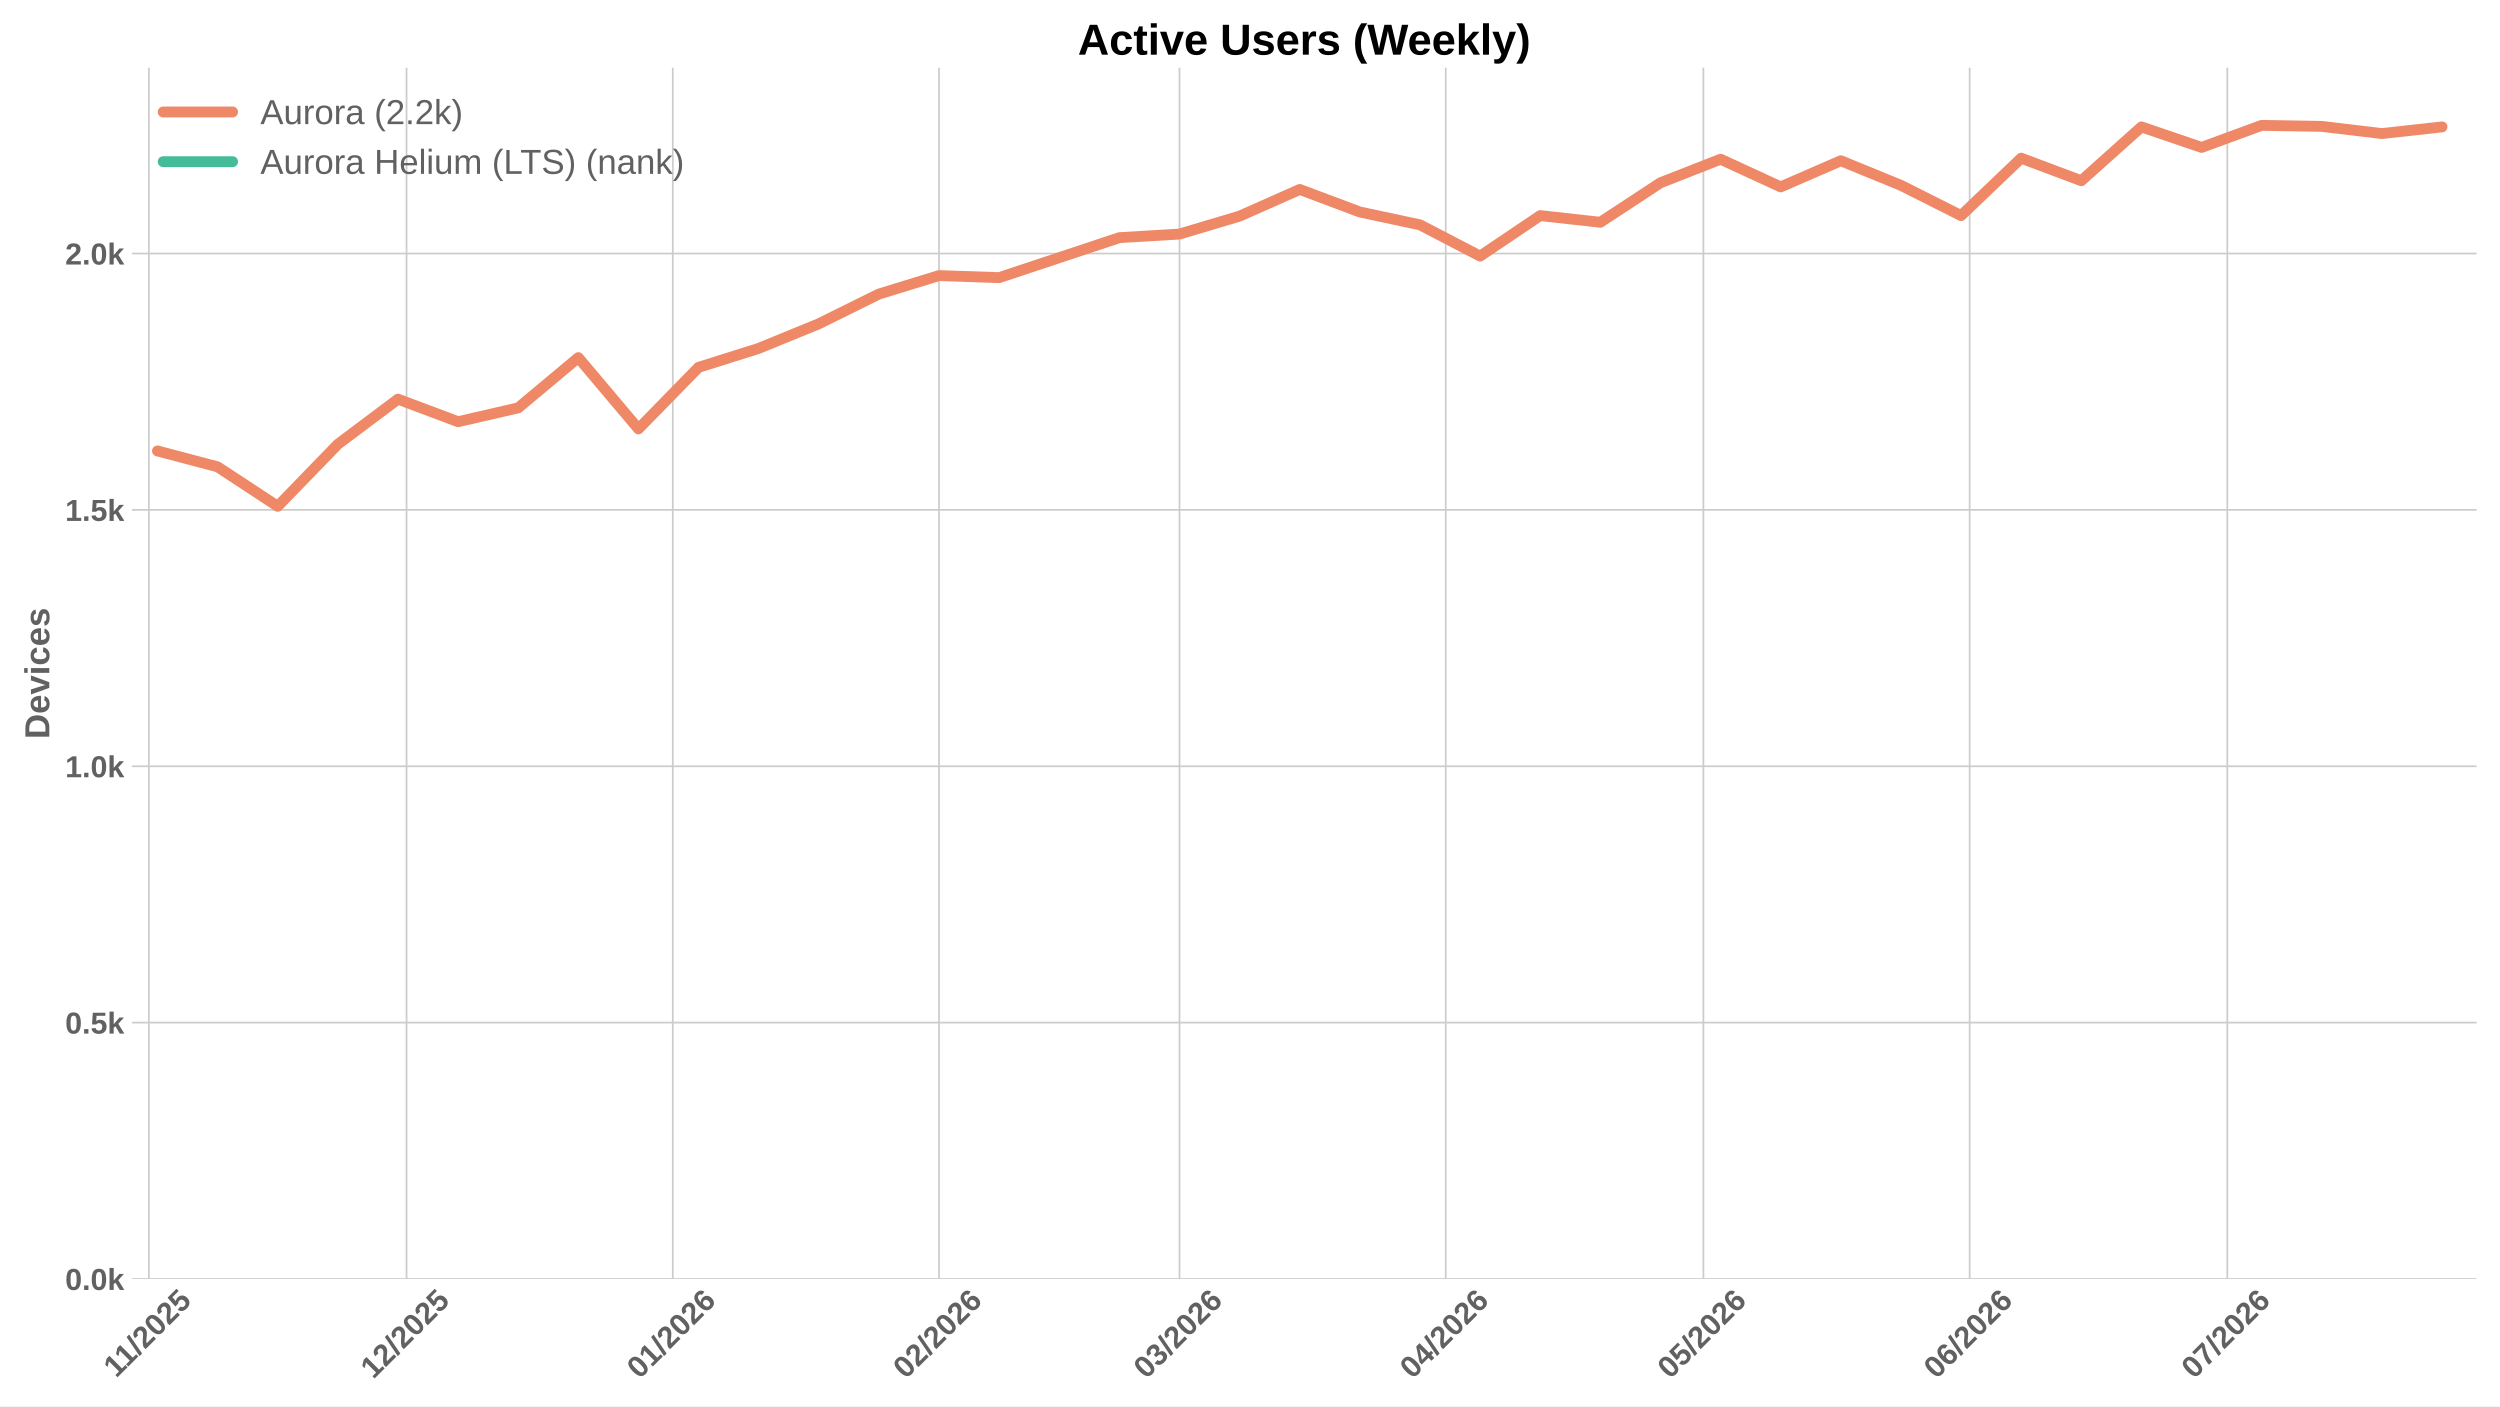
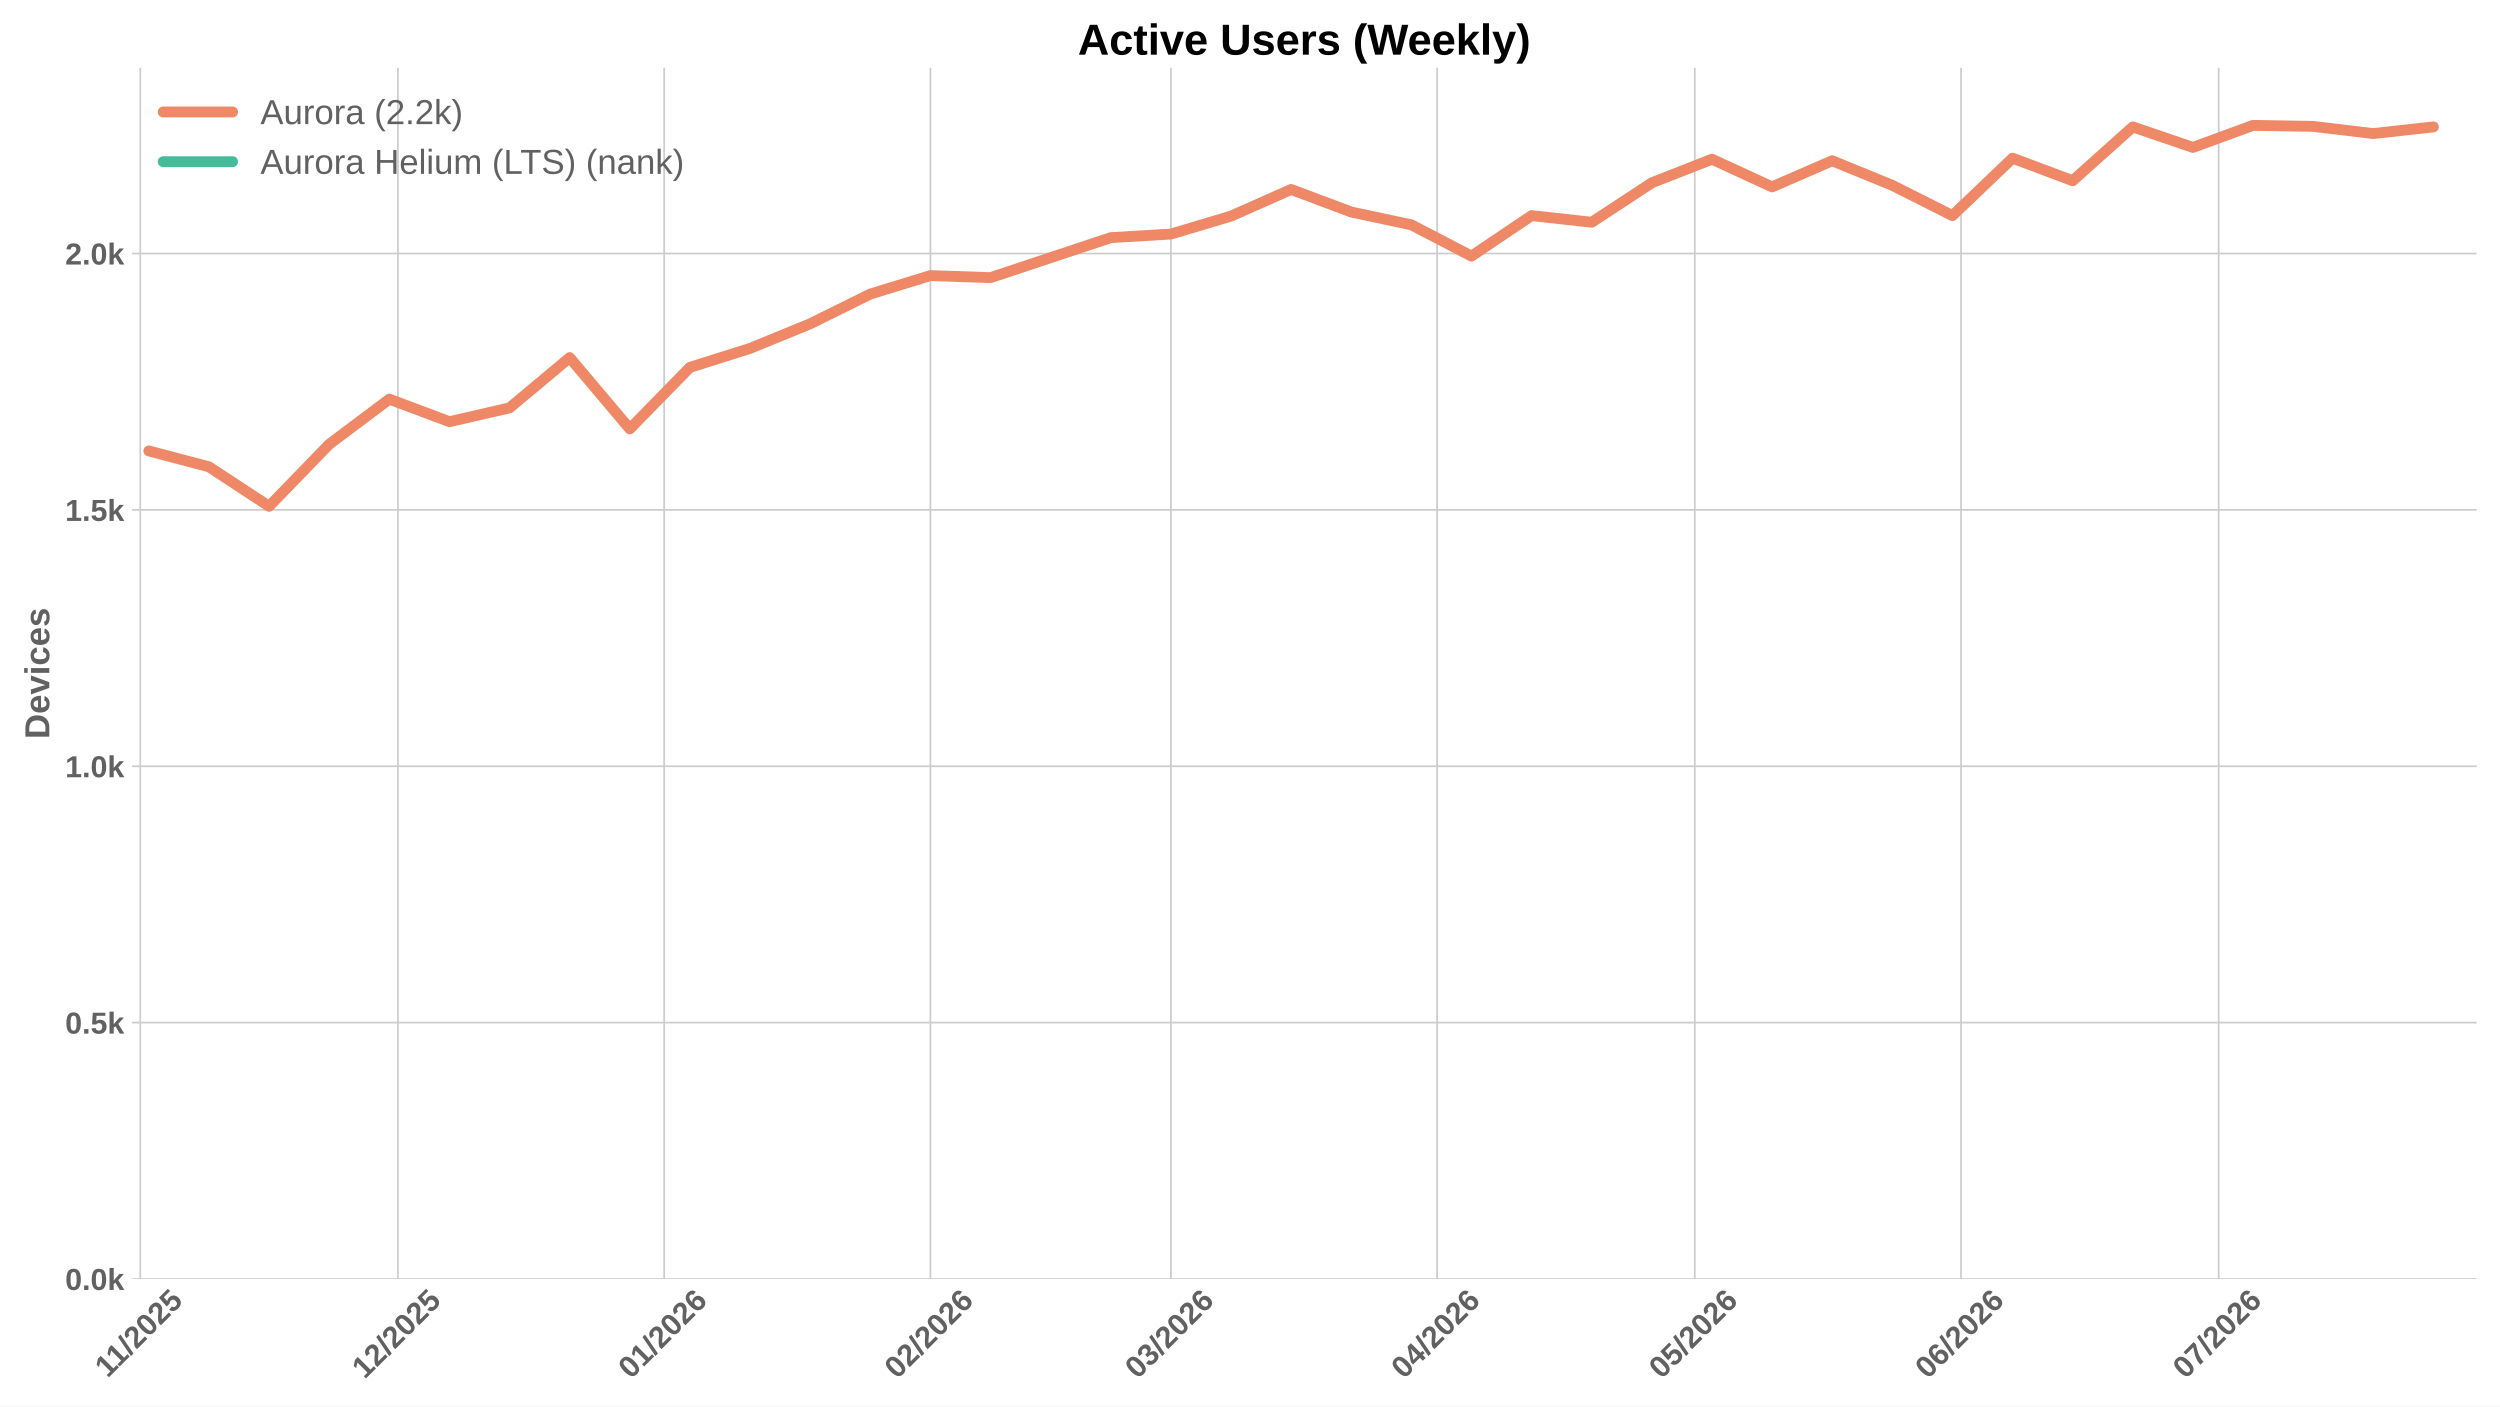
<svg xmlns="http://www.w3.org/2000/svg" xmlns:xlink="http://www.w3.org/1999/xlink" width="1152pt" height="648pt" viewBox="0 0 1152 648" version="1.1">
  <defs>
    <style type="text/css">*{stroke-linejoin: round; stroke-linecap: butt}</style>
  </defs>
  <g id="figure_1">
    <g id="patch_1">
      <path d="M 0 648  L 1152 648  L 1152 0  L 0 0  z " style="fill: #ffffff" />
    </g>
    <g id="axes_1">
      <g id="patch_2">
        <path d="M 60.78 589.343  L 1141.2 589.343  L 1141.2 31.2  L 60.78 31.2  z " style="fill: #ffffff" />
      </g>
      <g id="matplotlib.axis_1">
        <g id="xtick_1">
          <g id="line2d_1">
-             <path d="M 68.606 589.343  L 68.606 31.2  " clip-path="url(#p2b2ad6fe7e)" style="fill: none; stroke: #cccccc; stroke-width: 0.8; stroke-linecap: round" />
+             <path d="M 64.636 589.343  L 64.636 31.2  " clip-path="url(#pd0dc6dfdaa)" style="fill: none; stroke: #cccccc; stroke-width: 0.8; stroke-linecap: round" />
          </g>
          <g id="line2d_2" />
          <g id="text_1">
-             <g style="fill: #616161" transform="translate(53.5477 635.2532) rotate(-45) scale(0.14 -0.14)">
+             <g style="fill: #616161" transform="translate(49.57798 635.2532) rotate(-45) scale(0.14 -0.14)">
              <defs>
                <path id="LiberationSans-Bold-31" d="M 403 0  L 403 653  L 1494 653  L 1494 3656  L 438 2997  L 438 3688  L 1541 4403  L 2372 4403  L 2372 653  L 3381 653  L 3381 0  L 403 0  z " transform="scale(0.015625)" />
                <path id="LiberationSans-Bold-2f" d="M 63 -128  L 972 4638  L 1716 4638  L 822 -128  L 63 -128  z " transform="scale(0.015625)" />
                <path id="LiberationSans-Bold-32" d="M 222 0  L 222 609  Q 394 988 711 1347  Q 1028 1706 1509 2097  Q 1972 2472 2158 2715  Q 2344 2959 2344 3194  Q 2344 3769 1766 3769  Q 1484 3769 1336 3617  Q 1188 3466 1144 3163  L 259 3213  Q 334 3825 717 4147  Q 1100 4469 1759 4469  Q 2472 4469 2853 4144  Q 3234 3819 3234 3231  Q 3234 2922 3112 2672  Q 2991 2422 2800 2211  Q 2609 2000 2376 1815  Q 2144 1631 1925 1456  Q 1706 1281 1526 1103  Q 1347 925 1259 722  L 3303 722  L 3303 0  L 222 0  z " transform="scale(0.015625)" />
                <path id="LiberationSans-Bold-30" d="M 3297 2203  Q 3297 1088 2914 512  Q 2531 -63 1766 -63  Q 253 -63 253 2203  Q 253 2994 418 3494  Q 584 3994 915 4231  Q 1247 4469 1791 4469  Q 2572 4469 2934 3903  Q 3297 3338 3297 2203  z M 2416 2203  Q 2416 2813 2356 3150  Q 2297 3488 2165 3634  Q 2034 3781 1784 3781  Q 1519 3781 1383 3632  Q 1247 3484 1189 3148  Q 1131 2813 1131 2203  Q 1131 1600 1192 1261  Q 1253 922 1386 775  Q 1519 628 1772 628  Q 2022 628 2158 783  Q 2294 938 2355 1278  Q 2416 1619 2416 2203  z " transform="scale(0.015625)" />
                <path id="LiberationSans-Bold-35" d="M 3381 1466  Q 3381 766 2945 351  Q 2509 -63 1750 -63  Q 1088 -63 689 235  Q 291 534 197 1100  L 1075 1172  Q 1144 891 1319 762  Q 1494 634 1759 634  Q 2088 634 2283 843  Q 2478 1053 2478 1447  Q 2478 1794 2293 2001  Q 2109 2209 1778 2209  Q 1413 2209 1181 1925  L 325 1925  L 478 4403  L 3125 4403  L 3125 3750  L 1275 3750  L 1203 2638  Q 1522 2919 2000 2919  Q 2628 2919 3004 2528  Q 3381 2138 3381 1466  z " transform="scale(0.015625)" />
              </defs>
              <use xlink:href="#LiberationSans-Bold-31" />
              <use xlink:href="#LiberationSans-Bold-31" transform="translate(50.11523 0)" />
              <use xlink:href="#LiberationSans-Bold-2f" transform="translate(105.7305 0)" />
              <use xlink:href="#LiberationSans-Bold-32" transform="translate(133.5137 0)" />
              <use xlink:href="#LiberationSans-Bold-30" transform="translate(189.1289 0)" />
              <use xlink:href="#LiberationSans-Bold-32" transform="translate(244.7441 0)" />
              <use xlink:href="#LiberationSans-Bold-35" transform="translate(300.3594 0)" />
            </g>
          </g>
        </g>
        <g id="xtick_2">
          <g id="line2d_3">
-             <path d="M 187.333 589.343  L 187.333 31.2  " clip-path="url(#p2b2ad6fe7e)" style="fill: none; stroke: #cccccc; stroke-width: 0.8; stroke-linecap: round" />
+             <path d="M 183.364 589.343  L 183.364 31.2  " clip-path="url(#pd0dc6dfdaa)" style="fill: none; stroke: #cccccc; stroke-width: 0.8; stroke-linecap: round" />
          </g>
          <g id="line2d_4" />
          <g id="text_2">
-             <g style="fill: #616161" transform="translate(172.0029 635.7977) rotate(-45) scale(0.14 -0.14)">
+             <g style="fill: #616161" transform="translate(168.0332 635.7977) rotate(-45) scale(0.14 -0.14)">
              <use xlink:href="#LiberationSans-Bold-31" />
              <use xlink:href="#LiberationSans-Bold-32" transform="translate(55.61523 0)" />
              <use xlink:href="#LiberationSans-Bold-2f" transform="translate(111.2305 0)" />
              <use xlink:href="#LiberationSans-Bold-32" transform="translate(139.0137 0)" />
              <use xlink:href="#LiberationSans-Bold-30" transform="translate(194.6289 0)" />
              <use xlink:href="#LiberationSans-Bold-32" transform="translate(250.2441 0)" />
              <use xlink:href="#LiberationSans-Bold-35" transform="translate(305.8594 0)" />
            </g>
          </g>
        </g>
        <g id="xtick_3">
          <g id="line2d_5">
-             <path d="M 310.018 589.343  L 310.018 31.2  " clip-path="url(#p2b2ad6fe7e)" style="fill: none; stroke: #cccccc; stroke-width: 0.8; stroke-linecap: round" />
+             <path d="M 306.049 589.343  L 306.049 31.2  " clip-path="url(#pd0dc6dfdaa)" style="fill: none; stroke: #cccccc; stroke-width: 0.8; stroke-linecap: round" />
          </g>
          <g id="line2d_6" />
          <g id="text_3">
-             <g style="fill: #616161" transform="translate(294.688 635.7977) rotate(-45) scale(0.14 -0.14)">
+             <g style="fill: #616161" transform="translate(290.7183 635.7977) rotate(-45) scale(0.14 -0.14)">
              <defs>
                <path id="LiberationSans-Bold-36" d="M 3328 1441  Q 3328 738 2934 337  Q 2541 -63 1847 -63  Q 1069 -63 651 482  Q 234 1028 234 2100  Q 234 3278 657 3873  Q 1081 4469 1869 4469  Q 2428 4469 2751 4222  Q 3075 3975 3209 3456  L 2381 3341  Q 2263 3775 1850 3775  Q 1497 3775 1295 3422  Q 1094 3069 1094 2350  Q 1234 2584 1484 2709  Q 1734 2834 2050 2834  Q 2641 2834 2984 2459  Q 3328 2084 3328 1441  z M 2447 1416  Q 2447 1791 2273 1989  Q 2100 2188 1797 2188  Q 1506 2188 1331 2002  Q 1156 1816 1156 1509  Q 1156 1125 1339 873  Q 1522 622 1819 622  Q 2116 622 2281 833  Q 2447 1044 2447 1416  z " transform="scale(0.015625)" />
              </defs>
              <use xlink:href="#LiberationSans-Bold-30" />
              <use xlink:href="#LiberationSans-Bold-31" transform="translate(55.61523 0)" />
              <use xlink:href="#LiberationSans-Bold-2f" transform="translate(111.2305 0)" />
              <use xlink:href="#LiberationSans-Bold-32" transform="translate(139.0137 0)" />
              <use xlink:href="#LiberationSans-Bold-30" transform="translate(194.6289 0)" />
              <use xlink:href="#LiberationSans-Bold-32" transform="translate(250.2441 0)" />
              <use xlink:href="#LiberationSans-Bold-36" transform="translate(305.8594 0)" />
            </g>
          </g>
        </g>
        <g id="xtick_4">
          <g id="line2d_7">
-             <path d="M 432.703 589.343  L 432.703 31.2  " clip-path="url(#p2b2ad6fe7e)" style="fill: none; stroke: #cccccc; stroke-width: 0.8; stroke-linecap: round" />
+             <path d="M 428.734 589.343  L 428.734 31.2  " clip-path="url(#pd0dc6dfdaa)" style="fill: none; stroke: #cccccc; stroke-width: 0.8; stroke-linecap: round" />
          </g>
          <g id="line2d_8" />
          <g id="text_4">
-             <g style="fill: #616161" transform="translate(417.373 635.7977) rotate(-45) scale(0.14 -0.14)">
+             <g style="fill: #616161" transform="translate(413.4033 635.7977) rotate(-45) scale(0.14 -0.14)">
              <use xlink:href="#LiberationSans-Bold-30" />
              <use xlink:href="#LiberationSans-Bold-32" transform="translate(55.61523 0)" />
              <use xlink:href="#LiberationSans-Bold-2f" transform="translate(111.2305 0)" />
              <use xlink:href="#LiberationSans-Bold-32" transform="translate(139.0137 0)" />
              <use xlink:href="#LiberationSans-Bold-30" transform="translate(194.6289 0)" />
              <use xlink:href="#LiberationSans-Bold-32" transform="translate(250.2441 0)" />
              <use xlink:href="#LiberationSans-Bold-36" transform="translate(305.8594 0)" />
            </g>
          </g>
        </g>
        <g id="xtick_5">
          <g id="line2d_9">
-             <path d="M 543.516 589.343  L 543.516 31.2  " clip-path="url(#p2b2ad6fe7e)" style="fill: none; stroke: #cccccc; stroke-width: 0.8; stroke-linecap: round" />
+             <path d="M 539.546 589.343  L 539.546 31.2  " clip-path="url(#pd0dc6dfdaa)" style="fill: none; stroke: #cccccc; stroke-width: 0.8; stroke-linecap: round" />
          </g>
          <g id="line2d_10" />
          <g id="text_5">
-             <g style="fill: #616161" transform="translate(528.1854 635.7977) rotate(-45) scale(0.14 -0.14)">
+             <g style="fill: #616161" transform="translate(524.2156 635.7977) rotate(-45) scale(0.14 -0.14)">
              <defs>
                <path id="LiberationSans-Bold-33" d="M 3328 1222  Q 3328 603 2922 265  Q 2516 -72 1766 -72  Q 1056 -72 637 254  Q 219 581 147 1197  L 1041 1275  Q 1125 641 1763 641  Q 2078 641 2253 797  Q 2428 953 2428 1275  Q 2428 1569 2215 1725  Q 2003 1881 1584 1881  L 1278 1881  L 1278 2591  L 1566 2591  Q 1944 2591 2134 2745  Q 2325 2900 2325 3188  Q 2325 3459 2173 3614  Q 2022 3769 1731 3769  Q 1459 3769 1292 3619  Q 1125 3469 1100 3194  L 222 3256  Q 291 3825 694 4147  Q 1097 4469 1747 4469  Q 2438 4469 2827 4158  Q 3216 3847 3216 3297  Q 3216 2884 2973 2618  Q 2731 2353 2275 2266  L 2275 2253  Q 2781 2194 3054 1920  Q 3328 1647 3328 1222  z " transform="scale(0.015625)" />
              </defs>
              <use xlink:href="#LiberationSans-Bold-30" />
              <use xlink:href="#LiberationSans-Bold-33" transform="translate(55.61523 0)" />
              <use xlink:href="#LiberationSans-Bold-2f" transform="translate(111.2305 0)" />
              <use xlink:href="#LiberationSans-Bold-32" transform="translate(139.0137 0)" />
              <use xlink:href="#LiberationSans-Bold-30" transform="translate(194.6289 0)" />
              <use xlink:href="#LiberationSans-Bold-32" transform="translate(250.2441 0)" />
              <use xlink:href="#LiberationSans-Bold-36" transform="translate(305.8594 0)" />
            </g>
          </g>
        </g>
        <g id="xtick_6">
          <g id="line2d_11">
-             <path d="M 666.201 589.343  L 666.201 31.2  " clip-path="url(#p2b2ad6fe7e)" style="fill: none; stroke: #cccccc; stroke-width: 0.8; stroke-linecap: round" />
+             <path d="M 662.231 589.343  L 662.231 31.2  " clip-path="url(#pd0dc6dfdaa)" style="fill: none; stroke: #cccccc; stroke-width: 0.8; stroke-linecap: round" />
          </g>
          <g id="line2d_12" />
          <g id="text_6">
-             <g style="fill: #616161" transform="translate(650.8704 635.7977) rotate(-45) scale(0.14 -0.14)">
+             <g style="fill: #616161" transform="translate(646.9007 635.7977) rotate(-45) scale(0.14 -0.14)">
              <defs>
                <path id="LiberationSans-Bold-34" d="M 2938 897  L 2938 0  L 2100 0  L 2100 897  L 97 897  L 97 1556  L 1956 4403  L 2938 4403  L 2938 1550  L 3525 1550  L 3525 897  L 2938 897  z M 2100 2991  Q 2100 3159 2111 3356  Q 2122 3553 2128 3609  Q 2047 3434 1834 3103  L 813 1550  L 2100 1550  L 2100 2991  z " transform="scale(0.015625)" />
              </defs>
              <use xlink:href="#LiberationSans-Bold-30" />
              <use xlink:href="#LiberationSans-Bold-34" transform="translate(55.61523 0)" />
              <use xlink:href="#LiberationSans-Bold-2f" transform="translate(111.2305 0)" />
              <use xlink:href="#LiberationSans-Bold-32" transform="translate(139.0137 0)" />
              <use xlink:href="#LiberationSans-Bold-30" transform="translate(194.6289 0)" />
              <use xlink:href="#LiberationSans-Bold-32" transform="translate(250.2441 0)" />
              <use xlink:href="#LiberationSans-Bold-36" transform="translate(305.8594 0)" />
            </g>
          </g>
        </g>
        <g id="xtick_7">
          <g id="line2d_13">
-             <path d="M 784.928 589.343  L 784.928 31.2  " clip-path="url(#p2b2ad6fe7e)" style="fill: none; stroke: #cccccc; stroke-width: 0.8; stroke-linecap: round" />
+             <path d="M 780.958 589.343  L 780.958 31.2  " clip-path="url(#pd0dc6dfdaa)" style="fill: none; stroke: #cccccc; stroke-width: 0.8; stroke-linecap: round" />
          </g>
          <g id="line2d_14" />
          <g id="text_7">
-             <g style="fill: #616161" transform="translate(769.5979 635.7977) rotate(-45) scale(0.14 -0.14)">
+             <g style="fill: #616161" transform="translate(765.6282 635.7977) rotate(-45) scale(0.14 -0.14)">
              <use xlink:href="#LiberationSans-Bold-30" />
              <use xlink:href="#LiberationSans-Bold-35" transform="translate(55.61523 0)" />
              <use xlink:href="#LiberationSans-Bold-2f" transform="translate(111.2305 0)" />
              <use xlink:href="#LiberationSans-Bold-32" transform="translate(139.0137 0)" />
              <use xlink:href="#LiberationSans-Bold-30" transform="translate(194.6289 0)" />
              <use xlink:href="#LiberationSans-Bold-32" transform="translate(250.2441 0)" />
              <use xlink:href="#LiberationSans-Bold-36" transform="translate(305.8594 0)" />
            </g>
          </g>
        </g>
        <g id="xtick_8">
          <g id="line2d_15">
-             <path d="M 907.613 589.343  L 907.613 31.2  " clip-path="url(#p2b2ad6fe7e)" style="fill: none; stroke: #cccccc; stroke-width: 0.8; stroke-linecap: round" />
+             <path d="M 903.644 589.343  L 903.644 31.2  " clip-path="url(#pd0dc6dfdaa)" style="fill: none; stroke: #cccccc; stroke-width: 0.8; stroke-linecap: round" />
          </g>
          <g id="line2d_16" />
          <g id="text_8">
-             <g style="fill: #616161" transform="translate(892.2829 635.7977) rotate(-45) scale(0.14 -0.14)">
+             <g style="fill: #616161" transform="translate(888.3132 635.7977) rotate(-45) scale(0.14 -0.14)">
              <use xlink:href="#LiberationSans-Bold-30" />
              <use xlink:href="#LiberationSans-Bold-36" transform="translate(55.61523 0)" />
              <use xlink:href="#LiberationSans-Bold-2f" transform="translate(111.2305 0)" />
              <use xlink:href="#LiberationSans-Bold-32" transform="translate(139.0137 0)" />
              <use xlink:href="#LiberationSans-Bold-30" transform="translate(194.6289 0)" />
              <use xlink:href="#LiberationSans-Bold-32" transform="translate(250.2441 0)" />
              <use xlink:href="#LiberationSans-Bold-36" transform="translate(305.8594 0)" />
            </g>
          </g>
        </g>
        <g id="xtick_9">
          <g id="line2d_17">
-             <path d="M 1026.341 589.343  L 1026.341 31.2  " clip-path="url(#p2b2ad6fe7e)" style="fill: none; stroke: #cccccc; stroke-width: 0.8; stroke-linecap: round" />
+             <path d="M 1022.371 589.343  L 1022.371 31.2  " clip-path="url(#pd0dc6dfdaa)" style="fill: none; stroke: #cccccc; stroke-width: 0.8; stroke-linecap: round" />
          </g>
          <g id="line2d_18" />
          <g id="text_9">
-             <g style="fill: #616161" transform="translate(1011.01 635.7977) rotate(-45) scale(0.14 -0.14)">
+             <g style="fill: #616161" transform="translate(1007.041 635.7977) rotate(-45) scale(0.14 -0.14)">
              <defs>
                <path id="LiberationSans-Bold-37" d="M 3278 3706  Q 2981 3238 2717 2797  Q 2453 2356 2256 1911  Q 2059 1466 1945 995  Q 1831 525 1831 0  L 916 0  Q 916 550 1059 1064  Q 1203 1578 1475 2111  Q 1747 2644 2463 3681  L 275 3681  L 275 4403  L 3278 4403  L 3278 3706  z " transform="scale(0.015625)" />
              </defs>
              <use xlink:href="#LiberationSans-Bold-30" />
              <use xlink:href="#LiberationSans-Bold-37" transform="translate(55.61523 0)" />
              <use xlink:href="#LiberationSans-Bold-2f" transform="translate(111.2305 0)" />
              <use xlink:href="#LiberationSans-Bold-32" transform="translate(139.0137 0)" />
              <use xlink:href="#LiberationSans-Bold-30" transform="translate(194.6289 0)" />
              <use xlink:href="#LiberationSans-Bold-32" transform="translate(250.2441 0)" />
              <use xlink:href="#LiberationSans-Bold-36" transform="translate(305.8594 0)" />
            </g>
          </g>
        </g>
      </g>
      <g id="matplotlib.axis_2">
        <g id="ytick_1">
          <g id="line2d_19">
-             <path d="M 60.78 589.343  L 1141.2 589.343  " clip-path="url(#p2b2ad6fe7e)" style="fill: none; stroke: #cccccc; stroke-width: 0.8; stroke-linecap: round" />
+             <path d="M 60.78 589.343  L 1141.2 589.343  " clip-path="url(#pd0dc6dfdaa)" style="fill: none; stroke: #cccccc; stroke-width: 0.8; stroke-linecap: round" />
          </g>
          <g id="line2d_20" />
          <g id="text_10">
            <g style="fill: #616161" transform="translate(30.03469 594.416) scale(0.14 -0.14)">
              <defs>
                <path id="LiberationSans-Bold-2e" d="M 434 0  L 434 953  L 1338 953  L 1338 0  L 434 0  z " transform="scale(0.015625)" />
                <path id="LiberationSans-Bold-6b" d="M 2606 0  L 1703 1531  L 1325 1269  L 1325 0  L 447 0  L 447 4638  L 1325 4638  L 1325 1981  L 2531 3381  L 3475 3381  L 2288 2063  L 3566 0  L 2606 0  z " transform="scale(0.015625)" />
              </defs>
              <use xlink:href="#LiberationSans-Bold-30" />
              <use xlink:href="#LiberationSans-Bold-2e" transform="translate(55.61523 0)" />
              <use xlink:href="#LiberationSans-Bold-30" transform="translate(83.39844 0)" />
              <use xlink:href="#LiberationSans-Bold-6b" transform="translate(139.0137 0)" />
            </g>
          </g>
        </g>
        <g id="ytick_2">
          <g id="line2d_21">
-             <path d="M 60.78 471.215  L 1141.2 471.215  " clip-path="url(#p2b2ad6fe7e)" style="fill: none; stroke: #cccccc; stroke-width: 0.8; stroke-linecap: round" />
+             <path d="M 60.78 471.215  L 1141.2 471.215  " clip-path="url(#pd0dc6dfdaa)" style="fill: none; stroke: #cccccc; stroke-width: 0.8; stroke-linecap: round" />
          </g>
          <g id="line2d_22" />
          <g id="text_11">
            <g style="fill: #616161" transform="translate(30.03469 476.288) scale(0.14 -0.14)">
              <use xlink:href="#LiberationSans-Bold-30" />
              <use xlink:href="#LiberationSans-Bold-2e" transform="translate(55.61523 0)" />
              <use xlink:href="#LiberationSans-Bold-35" transform="translate(83.39844 0)" />
              <use xlink:href="#LiberationSans-Bold-6b" transform="translate(139.0137 0)" />
            </g>
          </g>
        </g>
        <g id="ytick_3">
          <g id="line2d_23">
-             <path d="M 60.78 353.087  L 1141.2 353.087  " clip-path="url(#p2b2ad6fe7e)" style="fill: none; stroke: #cccccc; stroke-width: 0.8; stroke-linecap: round" />
+             <path d="M 60.78 353.087  L 1141.2 353.087  " clip-path="url(#pd0dc6dfdaa)" style="fill: none; stroke: #cccccc; stroke-width: 0.8; stroke-linecap: round" />
          </g>
          <g id="line2d_24" />
          <g id="text_12">
            <g style="fill: #616161" transform="translate(30.03469 358.1599) scale(0.14 -0.14)">
              <use xlink:href="#LiberationSans-Bold-31" />
              <use xlink:href="#LiberationSans-Bold-2e" transform="translate(55.61523 0)" />
              <use xlink:href="#LiberationSans-Bold-30" transform="translate(83.39844 0)" />
              <use xlink:href="#LiberationSans-Bold-6b" transform="translate(139.0137 0)" />
            </g>
          </g>
        </g>
        <g id="ytick_4">
          <g id="line2d_25">
-             <path d="M 60.78 234.959  L 1141.2 234.959  " clip-path="url(#p2b2ad6fe7e)" style="fill: none; stroke: #cccccc; stroke-width: 0.8; stroke-linecap: round" />
+             <path d="M 60.78 234.959  L 1141.2 234.959  " clip-path="url(#pd0dc6dfdaa)" style="fill: none; stroke: #cccccc; stroke-width: 0.8; stroke-linecap: round" />
          </g>
          <g id="line2d_26" />
          <g id="text_13">
            <g style="fill: #616161" transform="translate(30.03469 240.0319) scale(0.14 -0.14)">
              <use xlink:href="#LiberationSans-Bold-31" />
              <use xlink:href="#LiberationSans-Bold-2e" transform="translate(55.61523 0)" />
              <use xlink:href="#LiberationSans-Bold-35" transform="translate(83.39844 0)" />
              <use xlink:href="#LiberationSans-Bold-6b" transform="translate(139.0137 0)" />
            </g>
          </g>
        </g>
        <g id="ytick_5">
          <g id="line2d_27">
-             <path d="M 60.78 116.831  L 1141.2 116.831  " clip-path="url(#p2b2ad6fe7e)" style="fill: none; stroke: #cccccc; stroke-width: 0.8; stroke-linecap: round" />
+             <path d="M 60.78 116.831  L 1141.2 116.831  " clip-path="url(#pd0dc6dfdaa)" style="fill: none; stroke: #cccccc; stroke-width: 0.8; stroke-linecap: round" />
          </g>
          <g id="line2d_28" />
          <g id="text_14">
            <g style="fill: #616161" transform="translate(30.03469 121.9038) scale(0.14 -0.14)">
              <use xlink:href="#LiberationSans-Bold-32" />
              <use xlink:href="#LiberationSans-Bold-2e" transform="translate(55.61523 0)" />
              <use xlink:href="#LiberationSans-Bold-30" transform="translate(83.39844 0)" />
              <use xlink:href="#LiberationSans-Bold-6b" transform="translate(139.0137 0)" />
            </g>
          </g>
        </g>
        <g id="text_15">
          <g style="fill: #616161" transform="translate(22.71469 340.5153) rotate(-90) scale(0.16 -0.16)">
            <defs>
              <path id="LiberationSans-Bold-44" d="M 4353 2234  Q 4353 1553 4086 1045  Q 3819 538 3330 269  Q 2841 0 2209 0  L 428 0  L 428 4403  L 2022 4403  Q 3134 4403 3743 3842  Q 4353 3281 4353 2234  z M 3425 2234  Q 3425 2944 3056 3317  Q 2688 3691 2003 3691  L 1350 3691  L 1350 713  L 2131 713  Q 2725 713 3075 1122  Q 3425 1531 3425 2234  z " transform="scale(0.015625)" />
              <path id="LiberationSans-Bold-65" d="M 1831 -63  Q 1069 -63 659 389  Q 250 841 250 1706  Q 250 2544 665 2994  Q 1081 3444 1844 3444  Q 2572 3444 2956 2961  Q 3341 2478 3341 1547  L 3341 1522  L 1172 1522  Q 1172 1028 1355 776  Q 1538 525 1875 525  Q 2341 525 2463 928  L 3291 856  Q 2931 -63 1831 -63  z M 1831 2891  Q 1522 2891 1355 2675  Q 1188 2459 1178 2072  L 2491 2072  Q 2466 2481 2294 2686  Q 2122 2891 1831 2891  z " transform="scale(0.015625)" />
              <path id="LiberationSans-Bold-76" d="M 2284 0  L 1234 0  L 25 3381  L 953 3381  L 1544 1491  Q 1591 1334 1766 709  Q 1797 838 1894 1159  Q 1991 1481 2613 3381  L 3531 3381  L 2284 0  z " transform="scale(0.015625)" />
              <path id="LiberationSans-Bold-69" d="M 447 3991  L 447 4638  L 1325 4638  L 1325 3991  L 447 3991  z M 447 0  L 447 3381  L 1325 3381  L 1325 0  L 447 0  z " transform="scale(0.015625)" />
              <path id="LiberationSans-Bold-63" d="M 1856 -63  Q 1088 -63 669 395  Q 250 853 250 1672  Q 250 2509 672 2976  Q 1094 3444 1869 3444  Q 2466 3444 2856 3144  Q 3247 2844 3347 2316  L 2463 2272  Q 2425 2531 2275 2686  Q 2125 2841 1850 2841  Q 1172 2841 1172 1706  Q 1172 538 1863 538  Q 2113 538 2281 695  Q 2450 853 2491 1166  L 3372 1125  Q 3325 778 3123 506  Q 2922 234 2594 85  Q 2266 -63 1856 -63  z " transform="scale(0.015625)" />
              <path id="LiberationSans-Bold-73" d="M 3297 988  Q 3297 497 2895 217  Q 2494 -63 1784 -63  Q 1088 -63 717 157  Q 347 378 225 844  L 997 959  Q 1063 719 1223 619  Q 1384 519 1784 519  Q 2153 519 2322 612  Q 2491 706 2491 906  Q 2491 1069 2355 1164  Q 2219 1259 1894 1325  Q 1150 1472 890 1598  Q 631 1725 495 1926  Q 359 2128 359 2422  Q 359 2906 732 3176  Q 1106 3447 1791 3447  Q 2394 3447 2761 3212  Q 3128 2978 3219 2534  L 2441 2453  Q 2403 2659 2256 2761  Q 2109 2863 1791 2863  Q 1478 2863 1322 2783  Q 1166 2703 1166 2516  Q 1166 2369 1286 2283  Q 1406 2197 1691 2141  Q 2088 2059 2395 1973  Q 2703 1888 2889 1769  Q 3075 1650 3186 1464  Q 3297 1278 3297 988  z " transform="scale(0.015625)" />
            </defs>
            <use xlink:href="#LiberationSans-Bold-44" />
            <use xlink:href="#LiberationSans-Bold-65" transform="translate(72.2168 0)" />
            <use xlink:href="#LiberationSans-Bold-76" transform="translate(127.832 0)" />
            <use xlink:href="#LiberationSans-Bold-69" transform="translate(183.4473 0)" />
            <use xlink:href="#LiberationSans-Bold-63" transform="translate(211.2305 0)" />
            <use xlink:href="#LiberationSans-Bold-65" transform="translate(266.8457 0)" />
            <use xlink:href="#LiberationSans-Bold-73" transform="translate(322.4609 0)" />
          </g>
        </g>
      </g>
      <g id="line2d_29">
-         <path d="M 72.563 207.79  L 100.266 215.114  L 127.969 233.305  L 155.673 204.718  L 183.376 183.928  L 211.079 194.323  L 238.782 187.944  L 266.485 164.791  L 294.188 197.631  L 321.891 169.28  L 349.594 160.538  L 377.297 149.198  L 405 135.495  L 432.703 126.99  L 460.406 127.935  L 488.109 118.721  L 515.813 109.507  L 543.516 107.853  L 571.219 99.584  L 598.922 87.299  L 626.625 97.694  L 654.328 103.601  L 682.031 118.012  L 709.734 99.348  L 737.437 102.419  L 765.14 84.228  L 792.843 73.36  L 820.546 86.118  L 848.249 74.069  L 875.953 85.409  L 903.656 99.348  L 931.359 72.887  L 959.062 83.283  L 986.765 58.476  L 1014.468 67.926  L 1042.171 57.767  L 1069.874 58.24  L 1097.577 61.547  L 1125.28 58.476  " clip-path="url(#p2b2ad6fe7e)" style="fill: none; stroke: #ee8866; stroke-width: 5; stroke-linecap: round" />
+         <path d="M 68.594 207.79  L 96.297 215.114  L 124 233.305  L 151.703 204.718  L 179.406 183.928  L 207.109 194.323  L 234.812 187.944  L 262.515 164.791  L 290.218 197.631  L 317.921 169.28  L 345.624 160.538  L 373.327 149.198  L 401.031 135.495  L 428.734 126.99  L 456.437 127.935  L 484.14 118.721  L 511.843 109.507  L 539.546 107.853  L 567.249 99.584  L 594.952 87.299  L 622.655 97.694  L 650.358 103.601  L 678.061 118.012  L 705.764 99.348  L 733.467 102.419  L 761.171 84.228  L 788.874 73.36  L 816.577 86.118  L 844.28 74.069  L 871.983 85.409  L 899.686 99.348  L 927.389 72.887  L 955.092 83.283  L 982.795 58.476  L 1010.498 67.926  L 1038.201 57.767  L 1065.904 58.24  L 1093.607 61.547  L 1121.311 58.476  " clip-path="url(#pd0dc6dfdaa)" style="fill: none; stroke: #ee8866; stroke-width: 5; stroke-linecap: round" />
      </g>
      <g id="line2d_30">
-         <path d="M 183.376 589.107  M 266.485 589.107  M 349.594 589.107  " clip-path="url(#p2b2ad6fe7e)" style="fill: none; stroke: #44bb99; stroke-width: 5; stroke-linecap: round" />
+         <path d="M 179.406 589.107  M 262.515 589.107  M 345.624 589.107  " clip-path="url(#pd0dc6dfdaa)" style="fill: none; stroke: #44bb99; stroke-width: 5; stroke-linecap: round" />
      </g>
      <g id="patch_3">
        <path d="M 60.78 589.343  L 60.78 31.2  " style="fill: none" />
      </g>
      <g id="patch_4">
        <path d="M 1141.2 589.343  L 1141.2 31.2  " style="fill: none" />
      </g>
      <g id="patch_5">
        <path d="M 60.78 589.343  L 1141.2 589.343  " style="fill: none" />
      </g>
      <g id="patch_6">
        <path d="M 60.78 31.2  L 1141.2 31.2  " style="fill: none" />
      </g>
      <g id="text_16">
        <g transform="translate(496.6791 25.2) scale(0.2 -0.2)">
          <defs>
            <path id="LiberationSans-Bold-41" d="M 3541 0  L 3150 1125  L 1472 1125  L 1081 0  L 159 0  L 1766 4403  L 2853 4403  L 4453 0  L 3541 0  z M 2309 3725  L 2291 3656  Q 2259 3544 2215 3400  Q 2172 3256 1678 1819  L 2944 1819  L 2509 3084  L 2375 3509  L 2309 3725  z " transform="scale(0.015625)" />
            <path id="LiberationSans-Bold-74" d="M 1313 -56  Q 925 -56 715 155  Q 506 366 506 794  L 506 2788  L 78 2788  L 78 3381  L 550 3381  L 825 4175  L 1375 4175  L 1375 3381  L 2016 3381  L 2016 2788  L 1375 2788  L 1375 1031  Q 1375 784 1469 667  Q 1563 550 1759 550  Q 1863 550 2053 594  L 2053 50  Q 1728 -56 1313 -56  z " transform="scale(0.015625)" />
            <path id="LiberationSans-Bold-20" transform="scale(0.015625)" />
            <path id="LiberationSans-Bold-55" d="M 2259 -63  Q 1350 -63 867 381  Q 384 825 384 1650  L 384 4403  L 1306 4403  L 1306 1722  Q 1306 1200 1554 929  Q 1803 659 2284 659  Q 2778 659 3043 942  Q 3309 1225 3309 1753  L 3309 4403  L 4231 4403  L 4231 1697  Q 4231 859 3714 398  Q 3197 -63 2259 -63  z " transform="scale(0.015625)" />
            <path id="LiberationSans-Bold-72" d="M 447 0  L 447 2588  Q 447 2866 439 3052  Q 431 3238 422 3381  L 1259 3381  Q 1269 3325 1284 3039  Q 1300 2753 1300 2659  L 1313 2659  Q 1441 3016 1541 3161  Q 1641 3306 1778 3376  Q 1916 3447 2122 3447  Q 2291 3447 2394 3400  L 2394 2666  Q 2181 2713 2019 2713  Q 1691 2713 1508 2447  Q 1325 2181 1325 1659  L 1325 0  L 447 0  z " transform="scale(0.015625)" />
            <path id="LiberationSans-Bold-28" d="M 1247 -1328  Q 756 -622 537 81  Q 319 784 319 1659  Q 319 2531 537 3232  Q 756 3934 1247 4638  L 2125 4638  Q 1631 3925 1407 3219  Q 1184 2513 1184 1656  Q 1184 803 1406 101  Q 1628 -600 2125 -1328  L 1247 -1328  z " transform="scale(0.015625)" />
            <path id="LiberationSans-Bold-57" d="M 4897 0  L 3803 0  L 3206 2547  Q 3097 2997 3022 3488  Q 2947 3078 2900 2864  Q 2853 2650 2234 0  L 1141 0  L 6 4403  L 941 4403  L 1578 1559  L 1722 872  Q 1809 1306 1892 1701  Q 1975 2097 2516 4403  L 3547 4403  L 4103 2059  Q 4169 1797 4325 872  L 4403 1234  L 4569 1953  L 5100 4403  L 6034 4403  L 4897 0  z " transform="scale(0.015625)" />
            <path id="LiberationSans-Bold-6c" d="M 447 0  L 447 4638  L 1325 4638  L 1325 0  L 447 0  z " transform="scale(0.015625)" />
            <path id="LiberationSans-Bold-79" d="M 884 -1328  Q 569 -1328 331 -1288  L 331 -663  Q 497 -688 634 -688  Q 822 -688 945 -628  Q 1069 -569 1167 -431  Q 1266 -294 1388 34  L 50 3381  L 978 3381  L 1509 1797  Q 1634 1456 1825 753  L 1903 1050  L 2106 1784  L 2606 3381  L 3525 3381  L 2188 -178  Q 1919 -828 1630 -1078  Q 1341 -1328 884 -1328  z " transform="scale(0.015625)" />
            <path id="LiberationSans-Bold-29" d="M 6 -1328  Q 506 -597 726 101  Q 947 800 947 1656  Q 947 2516 722 3223  Q 497 3931 6 4638  L 884 4638  Q 1378 3928 1595 3225  Q 1813 2522 1813 1659  Q 1813 791 1595 87  Q 1378 -616 884 -1328  L 6 -1328  z " transform="scale(0.015625)" />
          </defs>
          <use xlink:href="#LiberationSans-Bold-41" />
          <use xlink:href="#LiberationSans-Bold-63" transform="translate(72.2168 0)" />
          <use xlink:href="#LiberationSans-Bold-74" transform="translate(127.832 0)" />
          <use xlink:href="#LiberationSans-Bold-69" transform="translate(161.1328 0)" />
          <use xlink:href="#LiberationSans-Bold-76" transform="translate(188.916 0)" />
          <use xlink:href="#LiberationSans-Bold-65" transform="translate(244.5312 0)" />
          <use xlink:href="#LiberationSans-Bold-20" transform="translate(300.1465 0)" />
          <use xlink:href="#LiberationSans-Bold-55" transform="translate(327.9297 0)" />
          <use xlink:href="#LiberationSans-Bold-73" transform="translate(400.1465 0)" />
          <use xlink:href="#LiberationSans-Bold-65" transform="translate(455.7617 0)" />
          <use xlink:href="#LiberationSans-Bold-72" transform="translate(511.377 0)" />
          <use xlink:href="#LiberationSans-Bold-73" transform="translate(550.293 0)" />
          <use xlink:href="#LiberationSans-Bold-20" transform="translate(605.9082 0)" />
          <use xlink:href="#LiberationSans-Bold-28" transform="translate(633.6914 0)" />
          <use xlink:href="#LiberationSans-Bold-57" transform="translate(666.9922 0)" />
          <use xlink:href="#LiberationSans-Bold-65" transform="translate(759.627 0)" />
          <use xlink:href="#LiberationSans-Bold-65" transform="translate(815.2422 0)" />
          <use xlink:href="#LiberationSans-Bold-6b" transform="translate(870.8574 0)" />
          <use xlink:href="#LiberationSans-Bold-6c" transform="translate(926.4727 0)" />
          <use xlink:href="#LiberationSans-Bold-79" transform="translate(954.2559 0)" />
          <use xlink:href="#LiberationSans-Bold-29" transform="translate(1009.871 0)" />
        </g>
      </g>
      <g id="legend_1">
        <g id="line2d_31">
          <path d="M 75.18 51.595  L 91.18 51.595  L 107.18 51.595  " style="fill: none; stroke: #ee8866; stroke-width: 5; stroke-linecap: round" />
        </g>
        <g id="text_17">
          <g style="fill: #616161" transform="translate(119.98 57.195) scale(0.16 -0.16)">
            <defs>
              <path id="LiberationSans-41" d="M 3647 0  L 3144 1288  L 1138 1288  L 631 0  L 13 0  L 1809 4403  L 2488 4403  L 4256 0  L 3647 0  z M 2141 3953  L 2113 3866  Q 2034 3606 1881 3200  L 1319 1753  L 2966 1753  L 2400 3206  Q 2313 3422 2225 3694  L 2141 3953  z " transform="scale(0.015625)" />
              <path id="LiberationSans-75" d="M 981 3381  L 981 1238  Q 981 903 1047 718  Q 1113 534 1256 453  Q 1400 372 1678 372  Q 2084 372 2318 650  Q 2553 928 2553 1422  L 2553 3381  L 3116 3381  L 3116 722  Q 3116 131 3134 0  L 2603 0  Q 2600 16 2597 84  Q 2594 153 2589 242  Q 2584 331 2578 578  L 2569 578  Q 2375 228 2120 82  Q 1866 -63 1488 -63  Q 931 -63 673 214  Q 416 491 416 1128  L 416 3381  L 981 3381  z " transform="scale(0.015625)" />
              <path id="LiberationSans-72" d="M 444 0  L 444 2594  Q 444 2950 425 3381  L 956 3381  Q 981 2806 981 2691  L 994 2691  Q 1128 3125 1303 3284  Q 1478 3444 1797 3444  Q 1909 3444 2025 3413  L 2025 2897  Q 1913 2928 1725 2928  Q 1375 2928 1190 2626  Q 1006 2325 1006 1763  L 1006 0  L 444 0  z " transform="scale(0.015625)" />
              <path id="LiberationSans-6f" d="M 3291 1694  Q 3291 806 2900 371  Q 2509 -63 1766 -63  Q 1025 -63 647 389  Q 269 841 269 1694  Q 269 3444 1784 3444  Q 2559 3444 2925 3017  Q 3291 2591 3291 1694  z M 2700 1694  Q 2700 2394 2492 2711  Q 2284 3028 1794 3028  Q 1300 3028 1079 2704  Q 859 2381 859 1694  Q 859 1025 1076 689  Q 1294 353 1759 353  Q 2266 353 2483 678  Q 2700 1003 2700 1694  z " transform="scale(0.015625)" />
              <path id="LiberationSans-61" d="M 1294 -63  Q 784 -63 528 206  Q 272 475 272 944  Q 272 1469 617 1750  Q 963 2031 1731 2050  L 2491 2063  L 2491 2247  Q 2491 2659 2316 2837  Q 2141 3016 1766 3016  Q 1388 3016 1216 2887  Q 1044 2759 1009 2478  L 422 2531  Q 566 3444 1778 3444  Q 2416 3444 2737 3151  Q 3059 2859 3059 2306  L 3059 850  Q 3059 600 3125 473  Q 3191 347 3375 347  Q 3456 347 3559 369  L 3559 19  Q 3347 -31 3125 -31  Q 2813 -31 2670 133  Q 2528 297 2509 647  L 2491 647  Q 2275 259 1989 98  Q 1703 -63 1294 -63  z M 1422 359  Q 1731 359 1972 500  Q 2213 641 2352 886  Q 2491 1131 2491 1391  L 2491 1669  L 1875 1656  Q 1478 1650 1273 1575  Q 1069 1500 959 1344  Q 850 1188 850 934  Q 850 659 998 509  Q 1147 359 1422 359  z " transform="scale(0.015625)" />
              <path id="LiberationSans-20" transform="scale(0.015625)" />
              <path id="LiberationSans-28" d="M 397 1663  Q 397 2566 680 3284  Q 963 4003 1550 4638  L 2094 4638  Q 1509 3988 1236 3256  Q 963 2525 963 1656  Q 963 791 1233 62  Q 1503 -666 2094 -1325  L 1550 -1325  Q 959 -688 678 32  Q 397 753 397 1650  L 397 1663  z " transform="scale(0.015625)" />
              <path id="LiberationSans-32" d="M 322 0  L 322 397  Q 481 763 711 1042  Q 941 1322 1194 1548  Q 1447 1775 1695 1969  Q 1944 2163 2144 2356  Q 2344 2550 2467 2762  Q 2591 2975 2591 3244  Q 2591 3606 2378 3806  Q 2166 4006 1788 4006  Q 1428 4006 1195 3811  Q 963 3616 922 3263  L 347 3316  Q 409 3844 795 4156  Q 1181 4469 1788 4469  Q 2453 4469 2811 4155  Q 3169 3841 3169 3263  Q 3169 3006 3051 2753  Q 2934 2500 2703 2247  Q 2472 1994 1819 1463  Q 1459 1169 1246 933  Q 1034 697 941 478  L 3238 478  L 3238 0  L 322 0  z " transform="scale(0.015625)" />
              <path id="LiberationSans-2e" d="M 584 0  L 584 684  L 1194 684  L 1194 0  L 584 0  z " transform="scale(0.015625)" />
              <path id="LiberationSans-6b" d="M 2550 0  L 1406 1544  L 994 1203  L 994 0  L 431 0  L 431 4638  L 994 4638  L 994 1741  L 2478 3381  L 3138 3381  L 1766 1928  L 3209 0  L 2550 0  z " transform="scale(0.015625)" />
              <path id="LiberationSans-29" d="M 1734 1650  Q 1734 747 1451 28  Q 1169 -691 581 -1325  L 38 -1325  Q 625 -669 897 57  Q 1169 784 1169 1656  Q 1169 2528 895 3256  Q 622 3984 38 4638  L 581 4638  Q 1172 4000 1453 3279  Q 1734 2559 1734 1663  L 1734 1650  z " transform="scale(0.015625)" />
            </defs>
            <use xlink:href="#LiberationSans-41" />
            <use xlink:href="#LiberationSans-75" transform="translate(66.69922 0)" />
            <use xlink:href="#LiberationSans-72" transform="translate(122.3145 0)" />
            <use xlink:href="#LiberationSans-6f" transform="translate(155.6152 0)" />
            <use xlink:href="#LiberationSans-72" transform="translate(211.2305 0)" />
            <use xlink:href="#LiberationSans-61" transform="translate(244.5312 0)" />
            <use xlink:href="#LiberationSans-20" transform="translate(300.1465 0)" />
            <use xlink:href="#LiberationSans-28" transform="translate(327.9297 0)" />
            <use xlink:href="#LiberationSans-32" transform="translate(361.2305 0)" />
            <use xlink:href="#LiberationSans-2e" transform="translate(416.8457 0)" />
            <use xlink:href="#LiberationSans-32" transform="translate(444.6289 0)" />
            <use xlink:href="#LiberationSans-6b" transform="translate(500.2441 0)" />
            <use xlink:href="#LiberationSans-29" transform="translate(550.2441 0)" />
          </g>
        </g>
        <g id="line2d_32">
          <path d="M 75.18 74.51  L 91.18 74.51  L 107.18 74.51  " style="fill: none; stroke: #44bb99; stroke-width: 5; stroke-linecap: round" />
        </g>
        <g id="text_18">
          <g style="fill: #616161" transform="translate(119.98 80.11) scale(0.16 -0.16)">
            <defs>
              <path id="LiberationSans-48" d="M 3503 0  L 3503 2041  L 1122 2041  L 1122 0  L 525 0  L 525 4403  L 1122 4403  L 1122 2541  L 3503 2541  L 3503 4403  L 4100 4403  L 4100 0  L 3503 0  z " transform="scale(0.015625)" />
              <path id="LiberationSans-65" d="M 863 1572  Q 863 991 1103 675  Q 1344 359 1806 359  Q 2172 359 2392 506  Q 2613 653 2691 878  L 3184 738  Q 2881 -63 1806 -63  Q 1056 -63 664 384  Q 272 831 272 1713  Q 272 2550 664 2997  Q 1056 3444 1784 3444  Q 3275 3444 3275 1647  L 3275 1572  L 863 1572  z M 2694 2003  Q 2647 2538 2422 2783  Q 2197 3028 1775 3028  Q 1366 3028 1127 2754  Q 888 2481 869 2003  L 2694 2003  z " transform="scale(0.015625)" />
              <path id="LiberationSans-6c" d="M 431 0  L 431 4638  L 994 4638  L 994 0  L 431 0  z " transform="scale(0.015625)" />
              <path id="LiberationSans-69" d="M 428 4100  L 428 4638  L 991 4638  L 991 4100  L 428 4100  z M 428 0  L 428 3381  L 991 3381  L 991 0  L 428 0  z " transform="scale(0.015625)" />
              <path id="LiberationSans-6d" d="M 2400 0  L 2400 2144  Q 2400 2634 2265 2821  Q 2131 3009 1781 3009  Q 1422 3009 1212 2734  Q 1003 2459 1003 1959  L 1003 0  L 444 0  L 444 2659  Q 444 3250 425 3381  L 956 3381  Q 959 3366 962 3297  Q 966 3228 970 3139  Q 975 3050 981 2803  L 991 2803  Q 1172 3163 1406 3303  Q 1641 3444 1978 3444  Q 2363 3444 2586 3291  Q 2809 3138 2897 2803  L 2906 2803  Q 3081 3144 3329 3294  Q 3578 3444 3931 3444  Q 4444 3444 4676 3166  Q 4909 2888 4909 2253  L 4909 0  L 4353 0  L 4353 2144  Q 4353 2634 4218 2821  Q 4084 3009 3734 3009  Q 3366 3009 3161 2736  Q 2956 2463 2956 1959  L 2956 0  L 2400 0  z " transform="scale(0.015625)" />
              <path id="LiberationSans-4c" d="M 525 0  L 525 4403  L 1122 4403  L 1122 488  L 3347 488  L 3347 0  L 525 0  z " transform="scale(0.015625)" />
              <path id="LiberationSans-54" d="M 2250 3916  L 2250 0  L 1656 0  L 1656 3916  L 144 3916  L 144 4403  L 3763 4403  L 3763 3916  L 2250 3916  z " transform="scale(0.015625)" />
              <path id="LiberationSans-53" d="M 3975 1216  Q 3975 606 3498 271  Q 3022 -63 2156 -63  Q 547 -63 291 1056  L 869 1172  Q 969 775 1294 589  Q 1619 403 2178 403  Q 2756 403 3070 601  Q 3384 800 3384 1184  Q 3384 1400 3286 1534  Q 3188 1669 3009 1756  Q 2831 1844 2584 1903  Q 2338 1963 2038 2031  Q 1516 2147 1245 2262  Q 975 2378 819 2520  Q 663 2663 580 2853  Q 497 3044 497 3291  Q 497 3856 930 4162  Q 1363 4469 2169 4469  Q 2919 4469 3316 4239  Q 3713 4009 3872 3456  L 3284 3353  Q 3188 3703 2916 3861  Q 2644 4019 2163 4019  Q 1634 4019 1356 3844  Q 1078 3669 1078 3322  Q 1078 3119 1186 2986  Q 1294 2853 1497 2761  Q 1700 2669 2306 2534  Q 2509 2488 2711 2439  Q 2913 2391 3097 2323  Q 3281 2256 3442 2165  Q 3603 2075 3722 1944  Q 3841 1813 3908 1634  Q 3975 1456 3975 1216  z " transform="scale(0.015625)" />
              <path id="LiberationSans-6e" d="M 2578 0  L 2578 2144  Q 2578 2478 2512 2662  Q 2447 2847 2303 2928  Q 2159 3009 1881 3009  Q 1475 3009 1240 2731  Q 1006 2453 1006 1959  L 1006 0  L 444 0  L 444 2659  Q 444 3250 425 3381  L 956 3381  Q 959 3366 962 3297  Q 966 3228 970 3139  Q 975 3050 981 2803  L 991 2803  Q 1184 3153 1439 3298  Q 1694 3444 2072 3444  Q 2628 3444 2886 3167  Q 3144 2891 3144 2253  L 3144 0  L 2578 0  z " transform="scale(0.015625)" />
            </defs>
            <use xlink:href="#LiberationSans-41" />
            <use xlink:href="#LiberationSans-75" transform="translate(66.69922 0)" />
            <use xlink:href="#LiberationSans-72" transform="translate(122.3145 0)" />
            <use xlink:href="#LiberationSans-6f" transform="translate(155.6152 0)" />
            <use xlink:href="#LiberationSans-72" transform="translate(211.2305 0)" />
            <use xlink:href="#LiberationSans-61" transform="translate(244.5312 0)" />
            <use xlink:href="#LiberationSans-20" transform="translate(300.1465 0)" />
            <use xlink:href="#LiberationSans-48" transform="translate(327.9297 0)" />
            <use xlink:href="#LiberationSans-65" transform="translate(400.1465 0)" />
            <use xlink:href="#LiberationSans-6c" transform="translate(455.7617 0)" />
            <use xlink:href="#LiberationSans-69" transform="translate(477.9785 0)" />
            <use xlink:href="#LiberationSans-75" transform="translate(500.1953 0)" />
            <use xlink:href="#LiberationSans-6d" transform="translate(555.8105 0)" />
            <use xlink:href="#LiberationSans-20" transform="translate(639.1113 0)" />
            <use xlink:href="#LiberationSans-28" transform="translate(666.8945 0)" />
            <use xlink:href="#LiberationSans-4c" transform="translate(700.1953 0)" />
            <use xlink:href="#LiberationSans-54" transform="translate(748.4355 0)" />
            <use xlink:href="#LiberationSans-53" transform="translate(809.5195 0)" />
            <use xlink:href="#LiberationSans-29" transform="translate(876.2188 0)" />
            <use xlink:href="#LiberationSans-20" transform="translate(909.5195 0)" />
            <use xlink:href="#LiberationSans-28" transform="translate(937.3027 0)" />
            <use xlink:href="#LiberationSans-6e" transform="translate(970.6035 0)" />
            <use xlink:href="#LiberationSans-61" transform="translate(1026.219 0)" />
            <use xlink:href="#LiberationSans-6e" transform="translate(1081.834 0)" />
            <use xlink:href="#LiberationSans-6b" transform="translate(1137.449 0)" />
            <use xlink:href="#LiberationSans-29" transform="translate(1187.449 0)" />
          </g>
        </g>
      </g>
    </g>
  </g>
  <defs>
-     <clipPath id="p2b2ad6fe7e">
+     <clipPath id="pd0dc6dfdaa">
      <rect x="60.78" y="31.2" width="1080.42" height="558.143" />
    </clipPath>
  </defs>
</svg>
